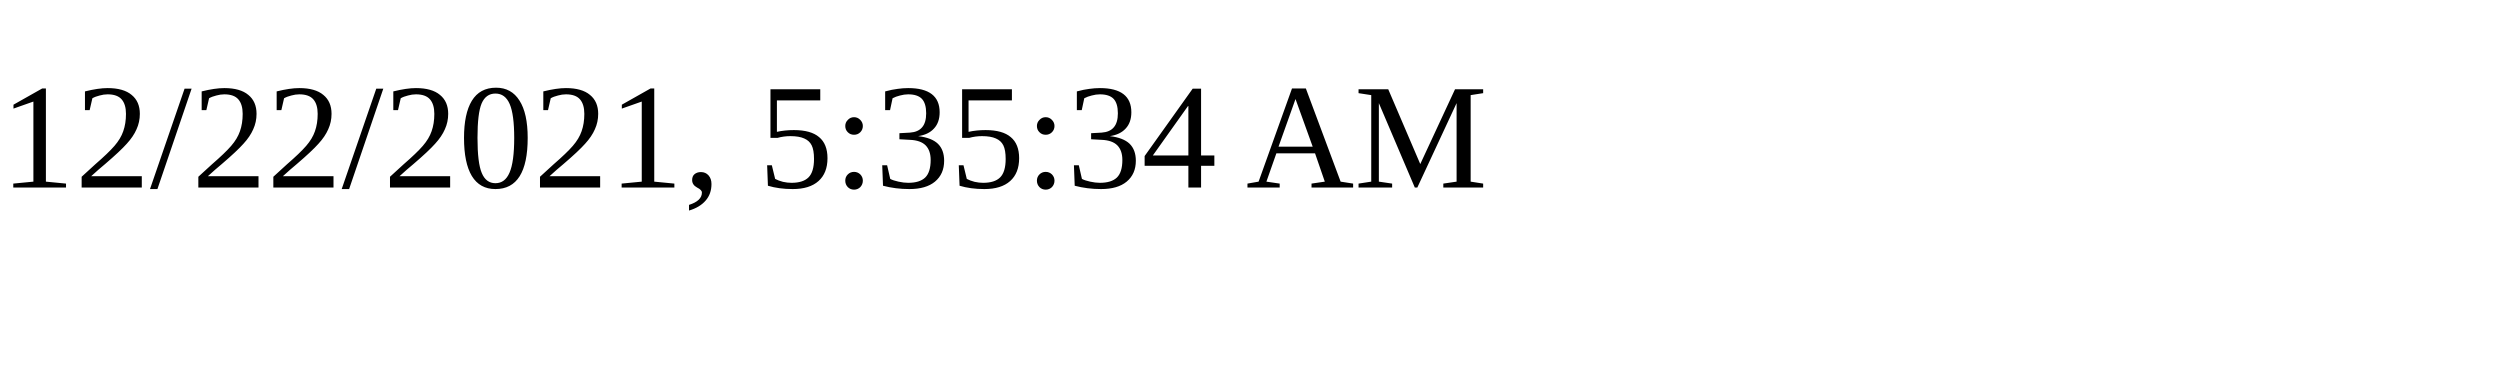
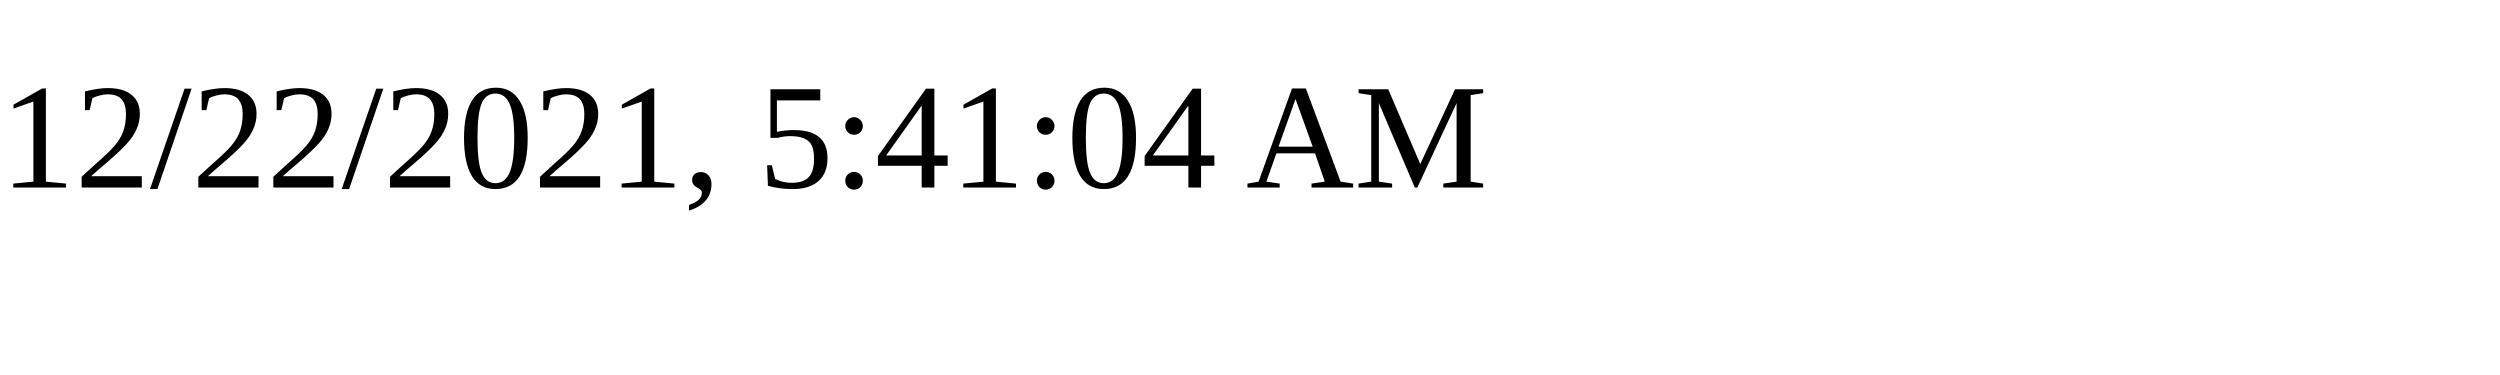
<svg xmlns="http://www.w3.org/2000/svg" height="30" width="200">
-   <text x="0" y="15">12/22/2021, 5:35:34 AM</text>
+   <text x="0" y="15">12/22/2021, 5:41:04 AM</text>
</svg>
